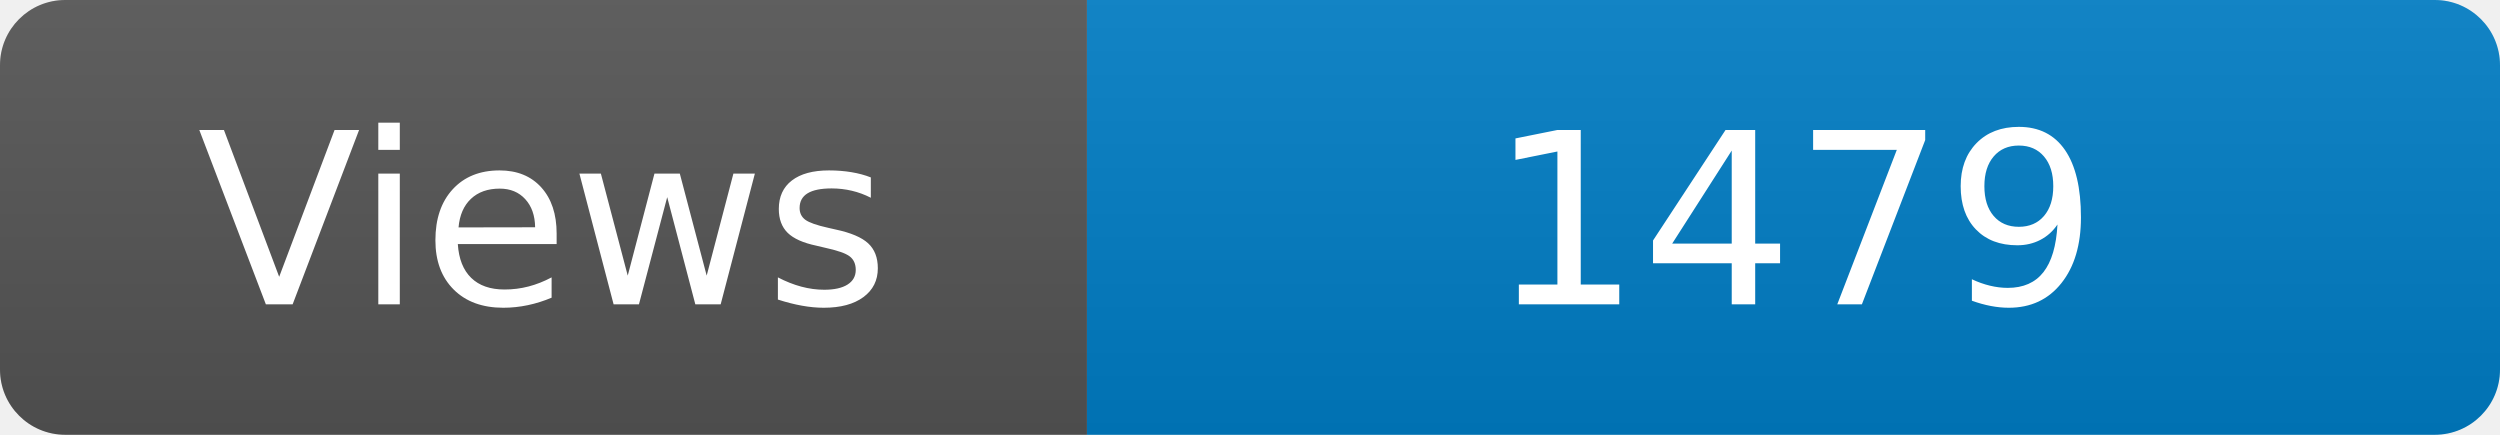
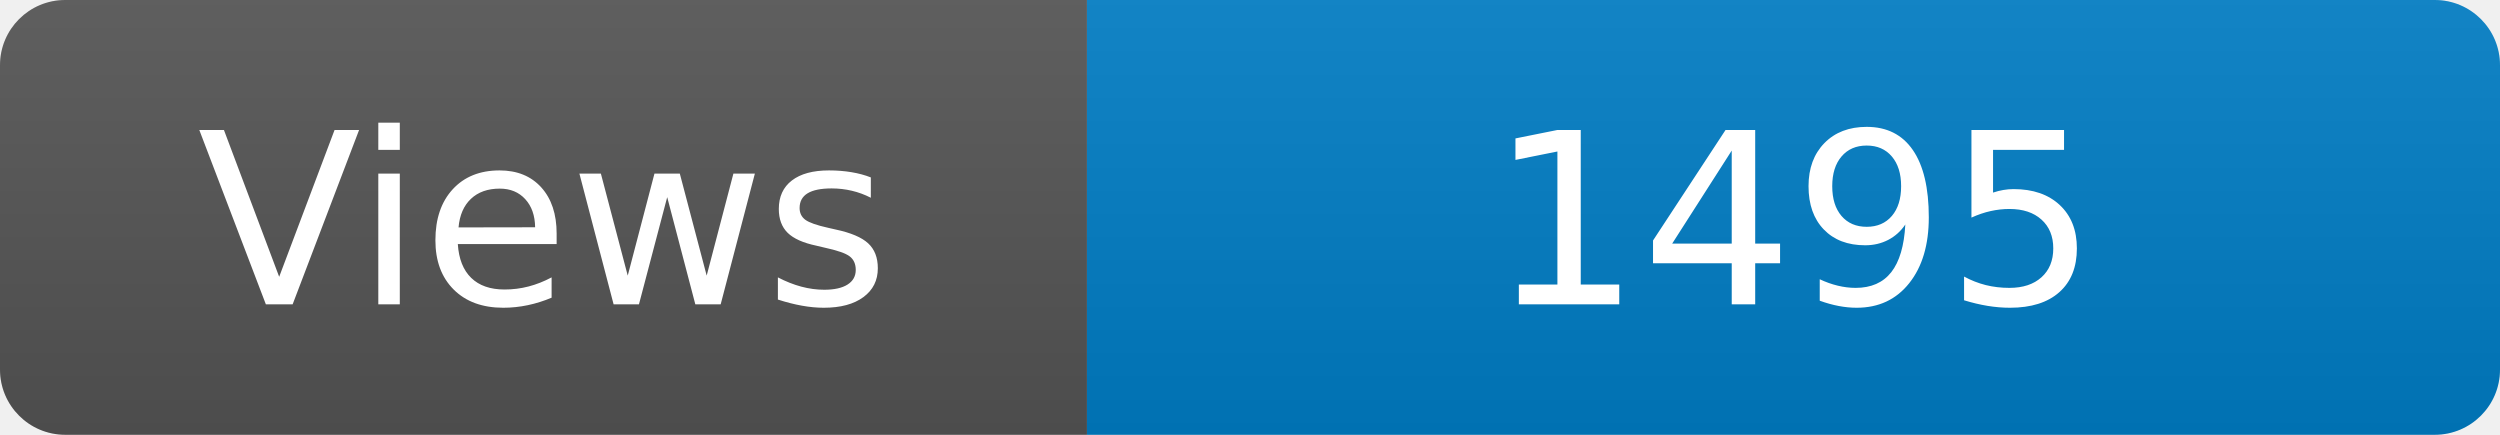
<svg xmlns="http://www.w3.org/2000/svg" width="115" height="20" role="img" aria-label="Maintained?: yes">
  <linearGradient id="s" x2="0" y2="100%">
    <stop offset="0" stop-color="#bbb" stop-opacity=".1" />
    <stop offset="1" stop-opacity=".1" />
  </linearGradient>
  <clipPath id="r">
    <rect width="115" height="20" rx="3" fill="#fff" />
  </clipPath>
  <g clip-path="url(#r)">
    <rect width="50" height="20" fill="#555" />
    <rect x="50" width="160" height="20" fill="#007ec6" />
    <rect width="115" height="20" fill="url(#s)" />
  </g>
  <g fill="#fff" text-anchor="middle" font-family="Verdana,Geneva,DejaVu Sans,sans-serif" font-size="110">
    <text x="250" y="140" transform="scale(.1)" fill="#fff">Views</text>
-     <text x="825" y="140" transform="scale(.1)" fill="#fff">1479</text>
+     <text x="825" y="140" transform="scale(.1)" fill="#fff">1495</text>
  </g>
</svg>
